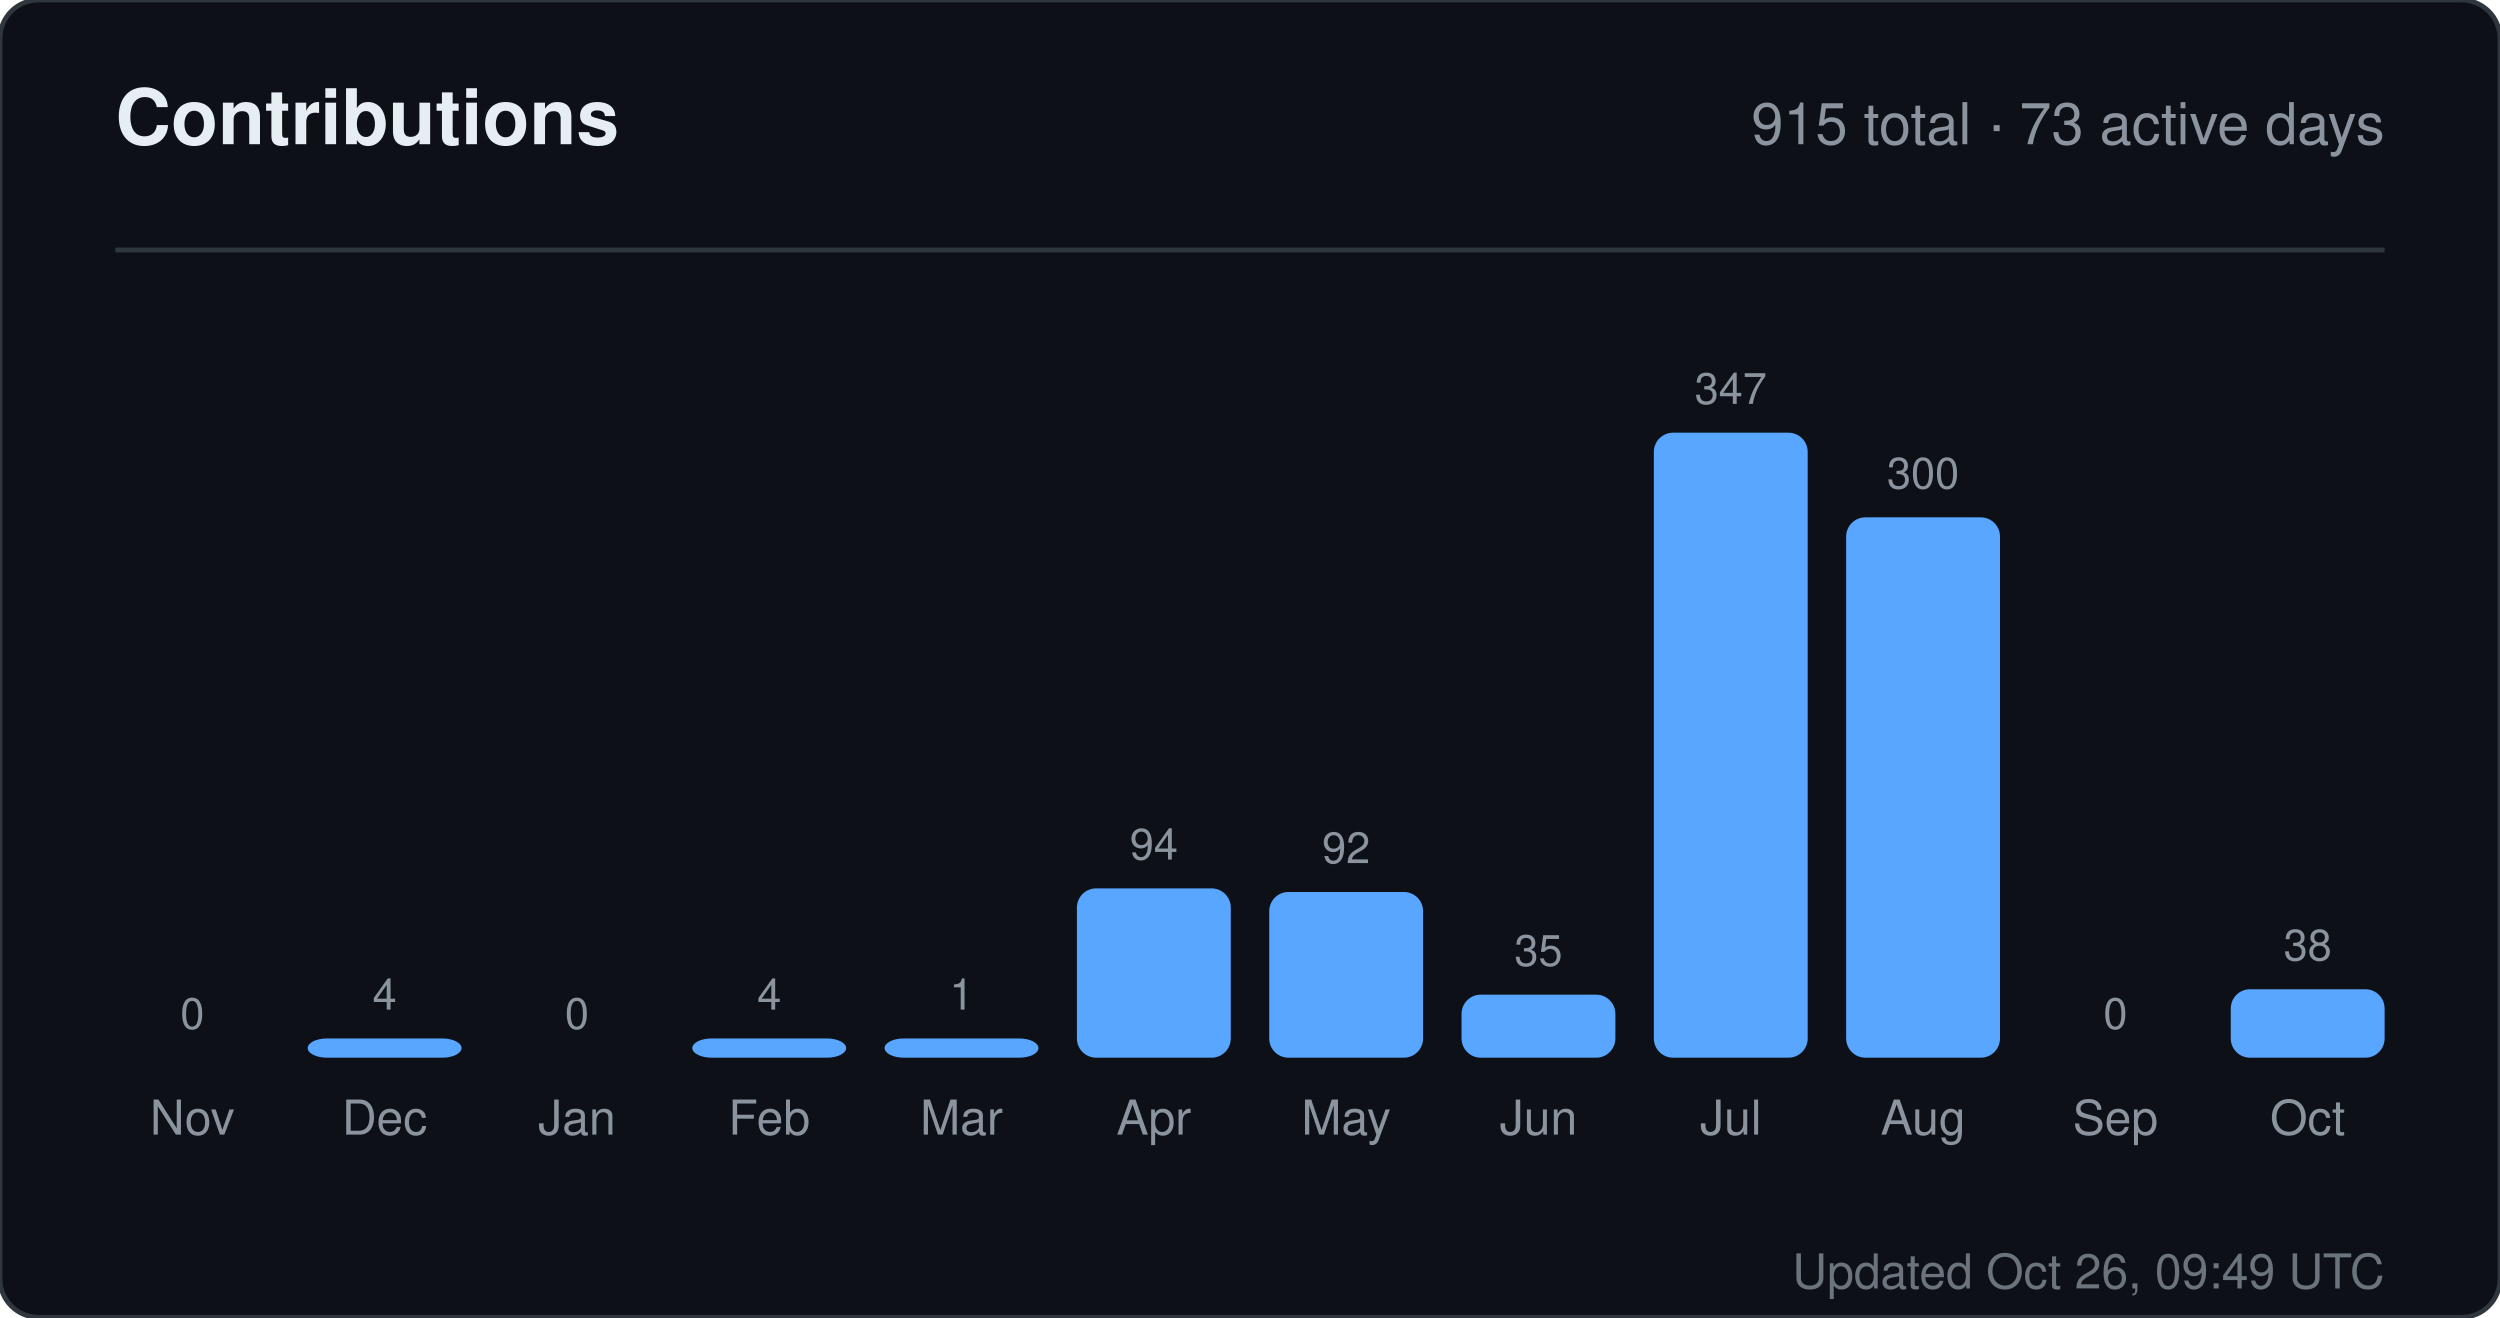
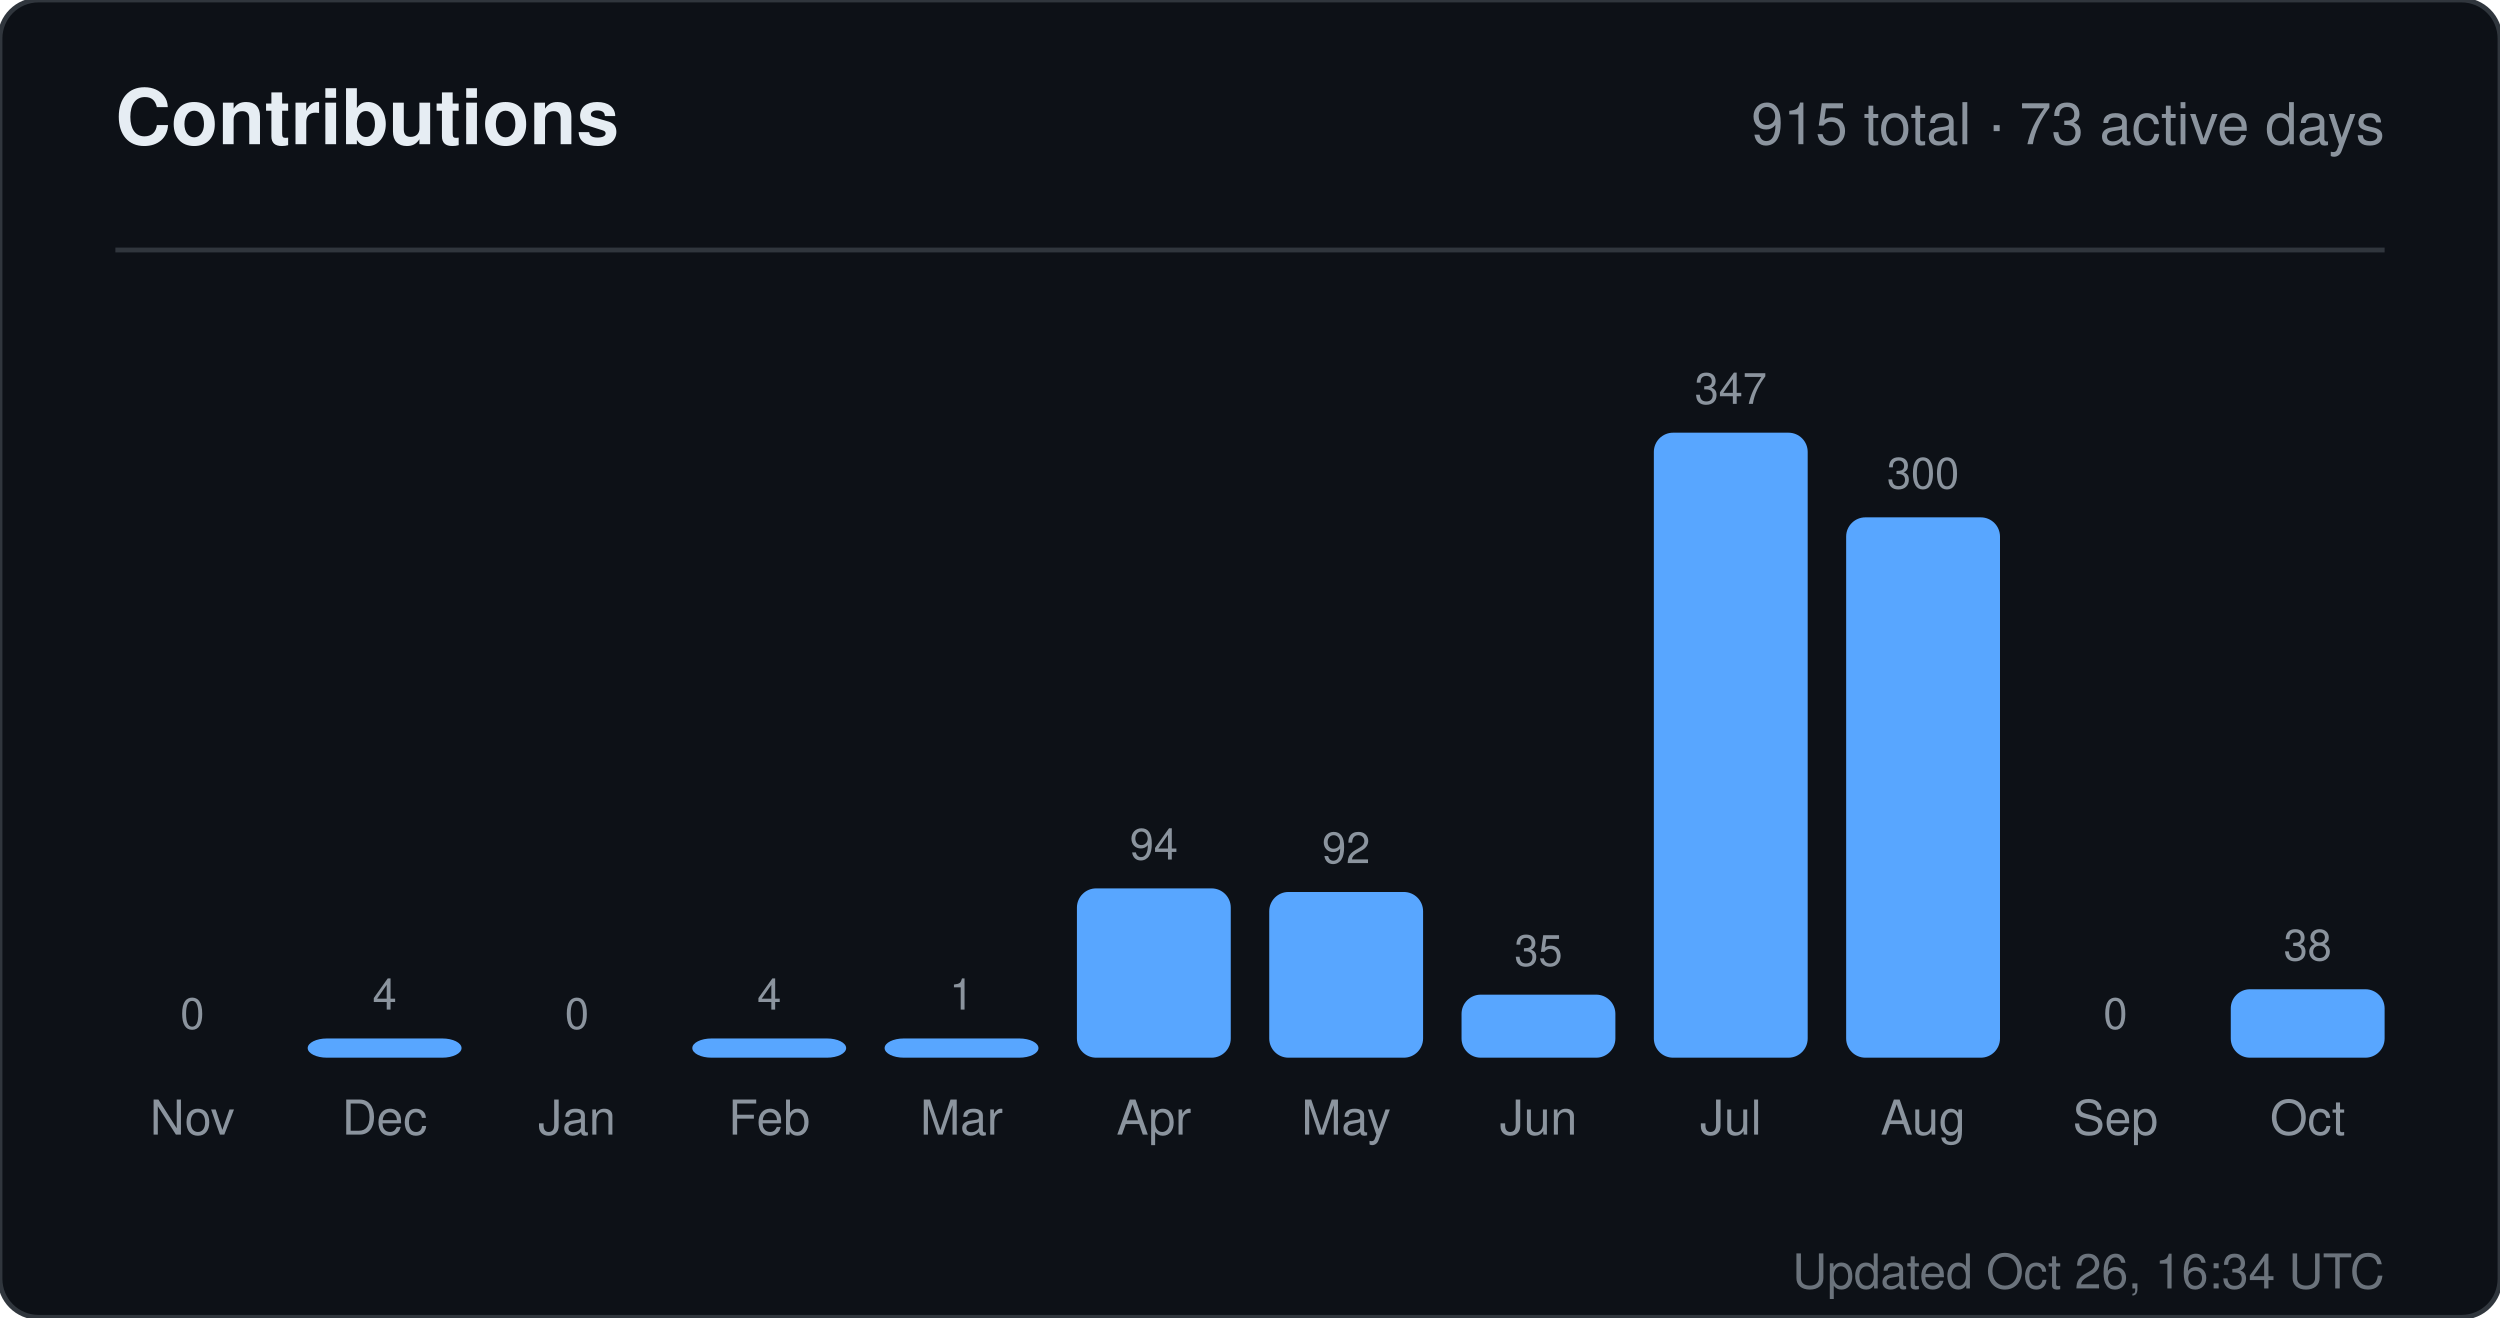
<svg xmlns="http://www.w3.org/2000/svg" width="520" height="274" viewBox="0 0 520 274" role="img" aria-label="Contributions for sandiirawan12">
  <rect width="520" height="274" rx="8" fill="#0d1117" stroke="#30363d" />
  <g font-family="-apple-system, BlinkMacSystemFont, Segoe UI, Helvetica, Arial, sans-serif">
    <text x="24" y="30" fill="#e6edf3" font-size="16" font-weight="700">Contributions</text>
    <text x="496" y="30" fill="#8b949e" font-size="12" text-anchor="end">915 total · 73 active days</text>
    <line x1="24" y1="52" x2="496" y2="52" stroke="#30363d" />
    <text x="40" y="214" fill="#8b949e" font-size="9" text-anchor="middle">0</text>
    <rect x="24" y="220" width="32" height="0" rx="4" fill="#58a6ff" />
    <text x="40" y="236" fill="#8b949e" font-size="10" text-anchor="middle">Nov</text>
    <text x="80" y="210" fill="#8b949e" font-size="9" text-anchor="middle">4</text>
    <rect x="64" y="216" width="32" height="4" rx="4" fill="#58a6ff" />
    <text x="80" y="236" fill="#8b949e" font-size="10" text-anchor="middle">Dec</text>
    <text x="120" y="214" fill="#8b949e" font-size="9" text-anchor="middle">0</text>
    <rect x="104" y="220" width="32" height="0" rx="4" fill="#58a6ff" />
    <text x="120" y="236" fill="#8b949e" font-size="10" text-anchor="middle">Jan</text>
    <text x="160" y="210" fill="#8b949e" font-size="9" text-anchor="middle">4</text>
    <rect x="144" y="216" width="32" height="4" rx="4" fill="#58a6ff" />
    <text x="160" y="236" fill="#8b949e" font-size="10" text-anchor="middle">Feb</text>
    <text x="200" y="210" fill="#8b949e" font-size="9" text-anchor="middle">1</text>
    <rect x="184" y="216" width="32" height="4" rx="4" fill="#58a6ff" />
    <text x="200" y="236" fill="#8b949e" font-size="10" text-anchor="middle">Mar</text>
    <text x="240" y="178.784" fill="#8b949e" font-size="9" text-anchor="middle">94</text>
    <rect x="224" y="184.784" width="32" height="35.216" rx="4" fill="#58a6ff" />
    <text x="240" y="236" fill="#8b949e" font-size="10" text-anchor="middle">Apr</text>
    <text x="280" y="179.533" fill="#8b949e" font-size="9" text-anchor="middle">92</text>
    <rect x="264" y="185.533" width="32" height="34.467" rx="4" fill="#58a6ff" />
    <text x="280" y="236" fill="#8b949e" font-size="10" text-anchor="middle">May</text>
    <text x="320" y="200.888" fill="#8b949e" font-size="9" text-anchor="middle">35</text>
    <rect x="304" y="206.888" width="32" height="13.112" rx="4" fill="#58a6ff" />
    <text x="320" y="236" fill="#8b949e" font-size="10" text-anchor="middle">Jun</text>
    <text x="360" y="84" fill="#8b949e" font-size="9" text-anchor="middle">347</text>
    <rect x="344" y="90" width="32" height="130" rx="4" fill="#58a6ff" />
    <text x="360" y="236" fill="#8b949e" font-size="10" text-anchor="middle">Jul</text>
    <text x="400" y="101.608" fill="#8b949e" font-size="9" text-anchor="middle">300</text>
    <rect x="384" y="107.608" width="32" height="112.392" rx="4" fill="#58a6ff" />
    <text x="400" y="236" fill="#8b949e" font-size="10" text-anchor="middle">Aug</text>
    <text x="440" y="214" fill="#8b949e" font-size="9" text-anchor="middle">0</text>
    <rect x="424" y="220" width="32" height="0" rx="4" fill="#58a6ff" />
    <text x="440" y="236" fill="#8b949e" font-size="10" text-anchor="middle">Sep</text>
    <text x="480" y="199.764" fill="#8b949e" font-size="9" text-anchor="middle">38</text>
    <rect x="464" y="205.764" width="32" height="14.236" rx="4" fill="#58a6ff" />
    <text x="480" y="236" fill="#8b949e" font-size="10" text-anchor="middle">Oct</text>
-     <text x="496" y="268" fill="#8b949e" font-size="10" text-anchor="end" opacity="0.75">Updated Oct 26, 09:49 UTC</text>
+     <text x="496" y="268" fill="#8b949e" font-size="10" text-anchor="end" opacity="0.75">Updated Oct 26, 16:34 UTC</text>
  </g>
</svg>
